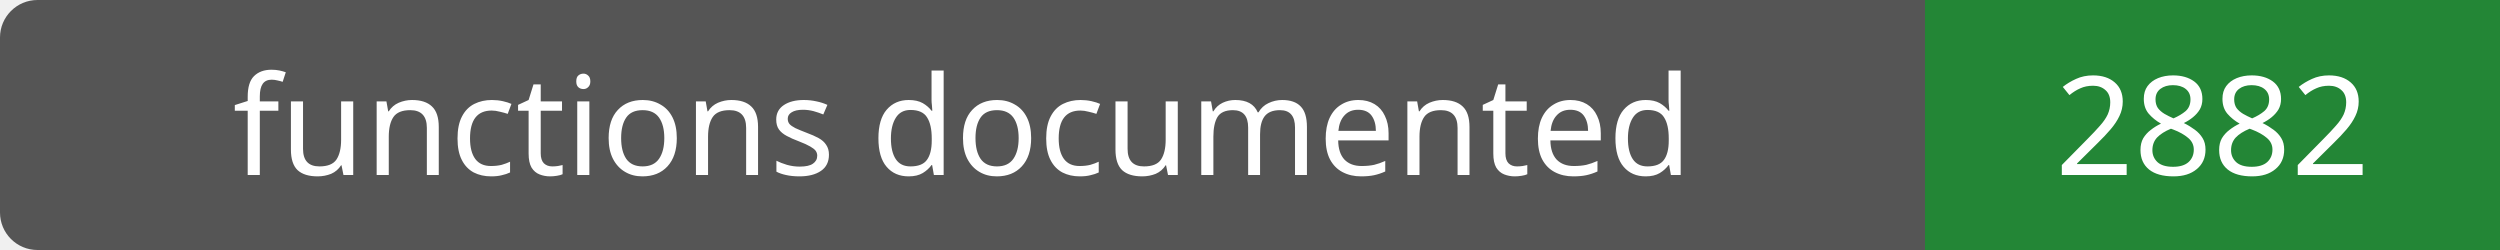
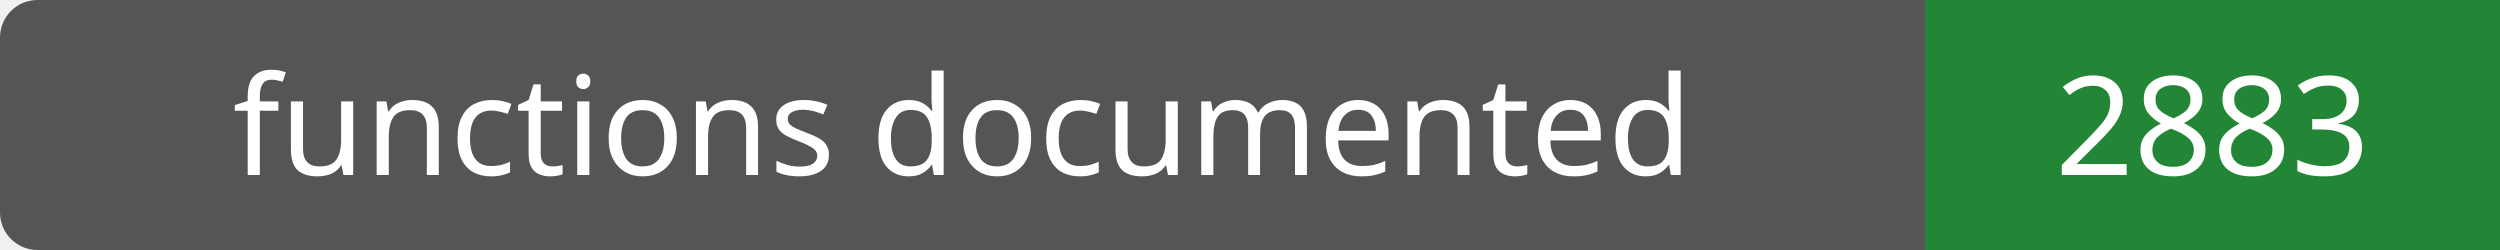
- <svg xmlns="http://www.w3.org/2000/svg" width="200" height="20" role="img" aria-label="functions documented: 2882">
+ <svg xmlns="http://www.w3.org/2000/svg" width="200" height="20" role="img" aria-label="functions documented: 2883">
  <rect width="200" height="20" rx="3" fill="#555" />
  <path fill="#238636" d="M154 0h46v20H154z" />
  <g fill="#fff" text-anchor="middle" font-family="Verdana,sans-serif" font-size="11">
    <text x="77.0" y="14">functions documented</text>
-     <text x="177.0" y="14">2882</text>
+     <text x="177.0" y="14">2883</text>
  </g>
</svg>
